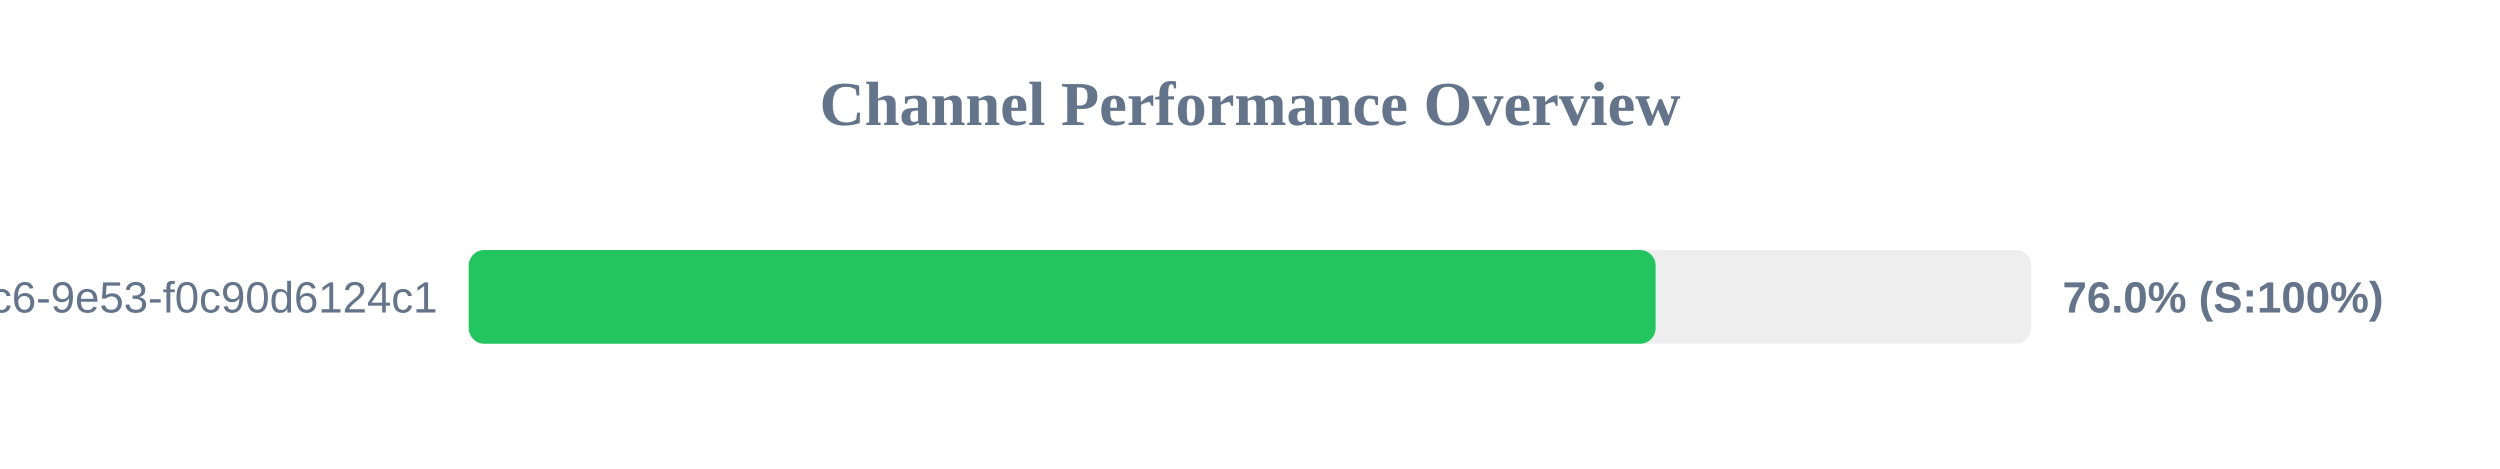
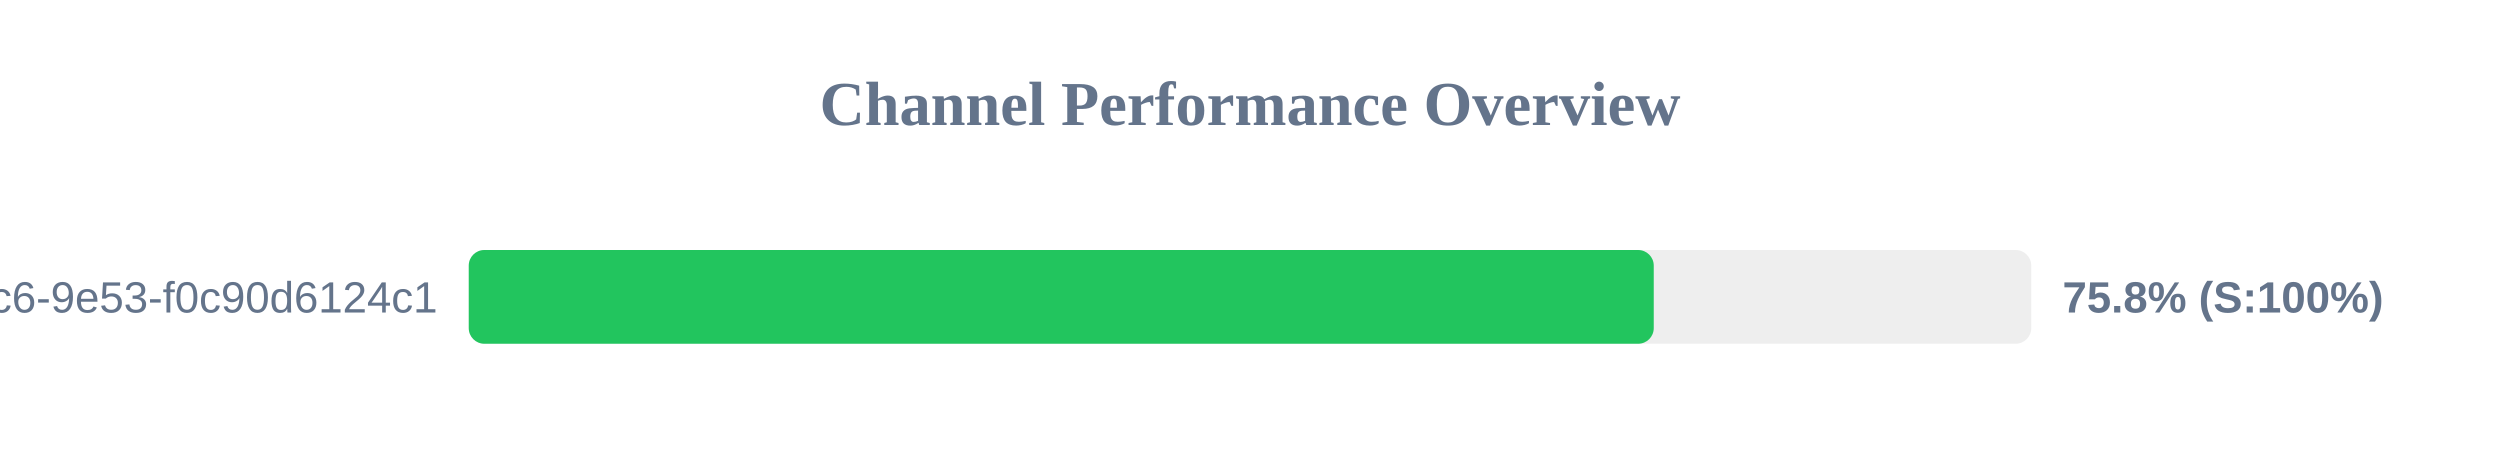
<svg xmlns="http://www.w3.org/2000/svg" width="800" height="150" version="1.1">
  <style>
        .row { font: 14px Arial; fill: #64748b; }
        .score { font: bold 14px Arial; fill: #64748b; }
    </style>
  <text x="400" y="40" text-anchor="middle" font-size="20px" font-weight="bold" fill="#64748b">Channel Performance Overview</text>
  <rect x="150" y="80" width="500" height="30" fill="#eee" rx="5" />
-   <rect x="150" y="80" width="379.8" height="30" fill="#22c55e" rx="5" />
+   <rect x="150" y="80" width="379.2" height="30" fill="#22c55e" rx="5" />
  <text x="140" y="100" text-anchor="end" class="row">?uuid=4685eb2a-5ddb-4dc6-9e53-f0c90d6124c1</text>
-   <text x="660" y="100" text-anchor="start" class="score">76.0% (S:100%)</text>
+   <text x="660" y="100" text-anchor="start" class="score">75.8% (S:100%)</text>
</svg>
